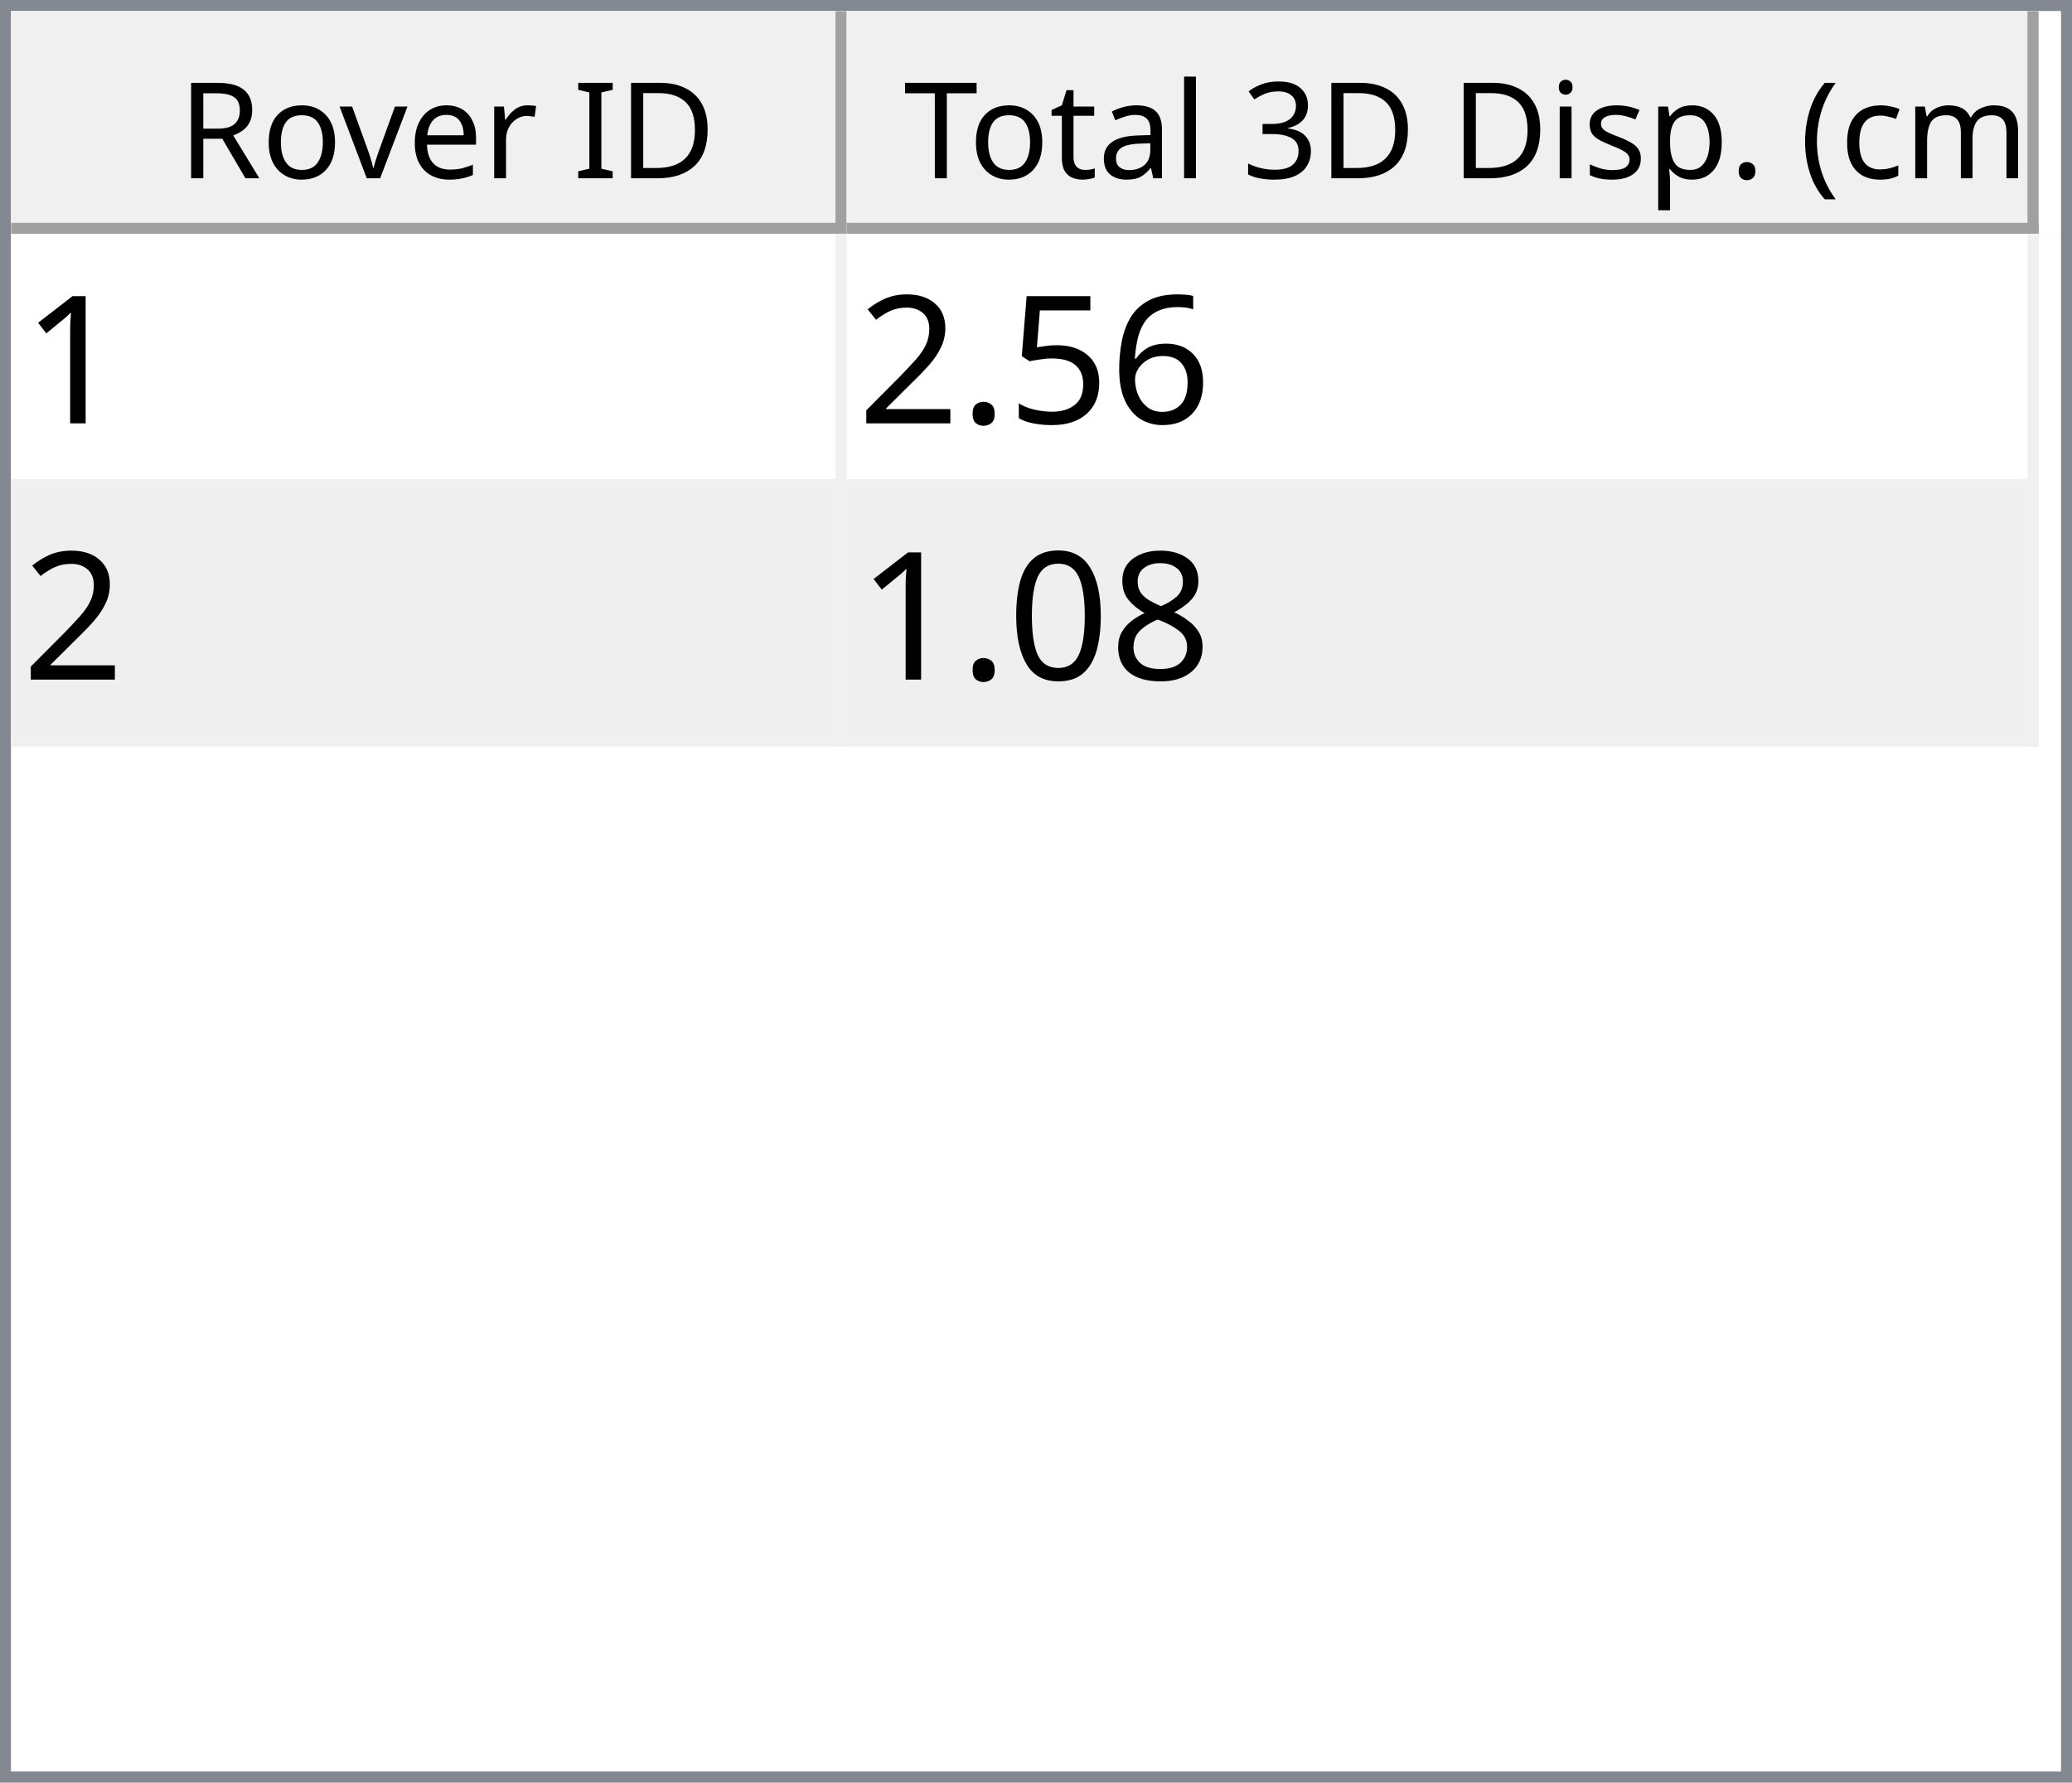
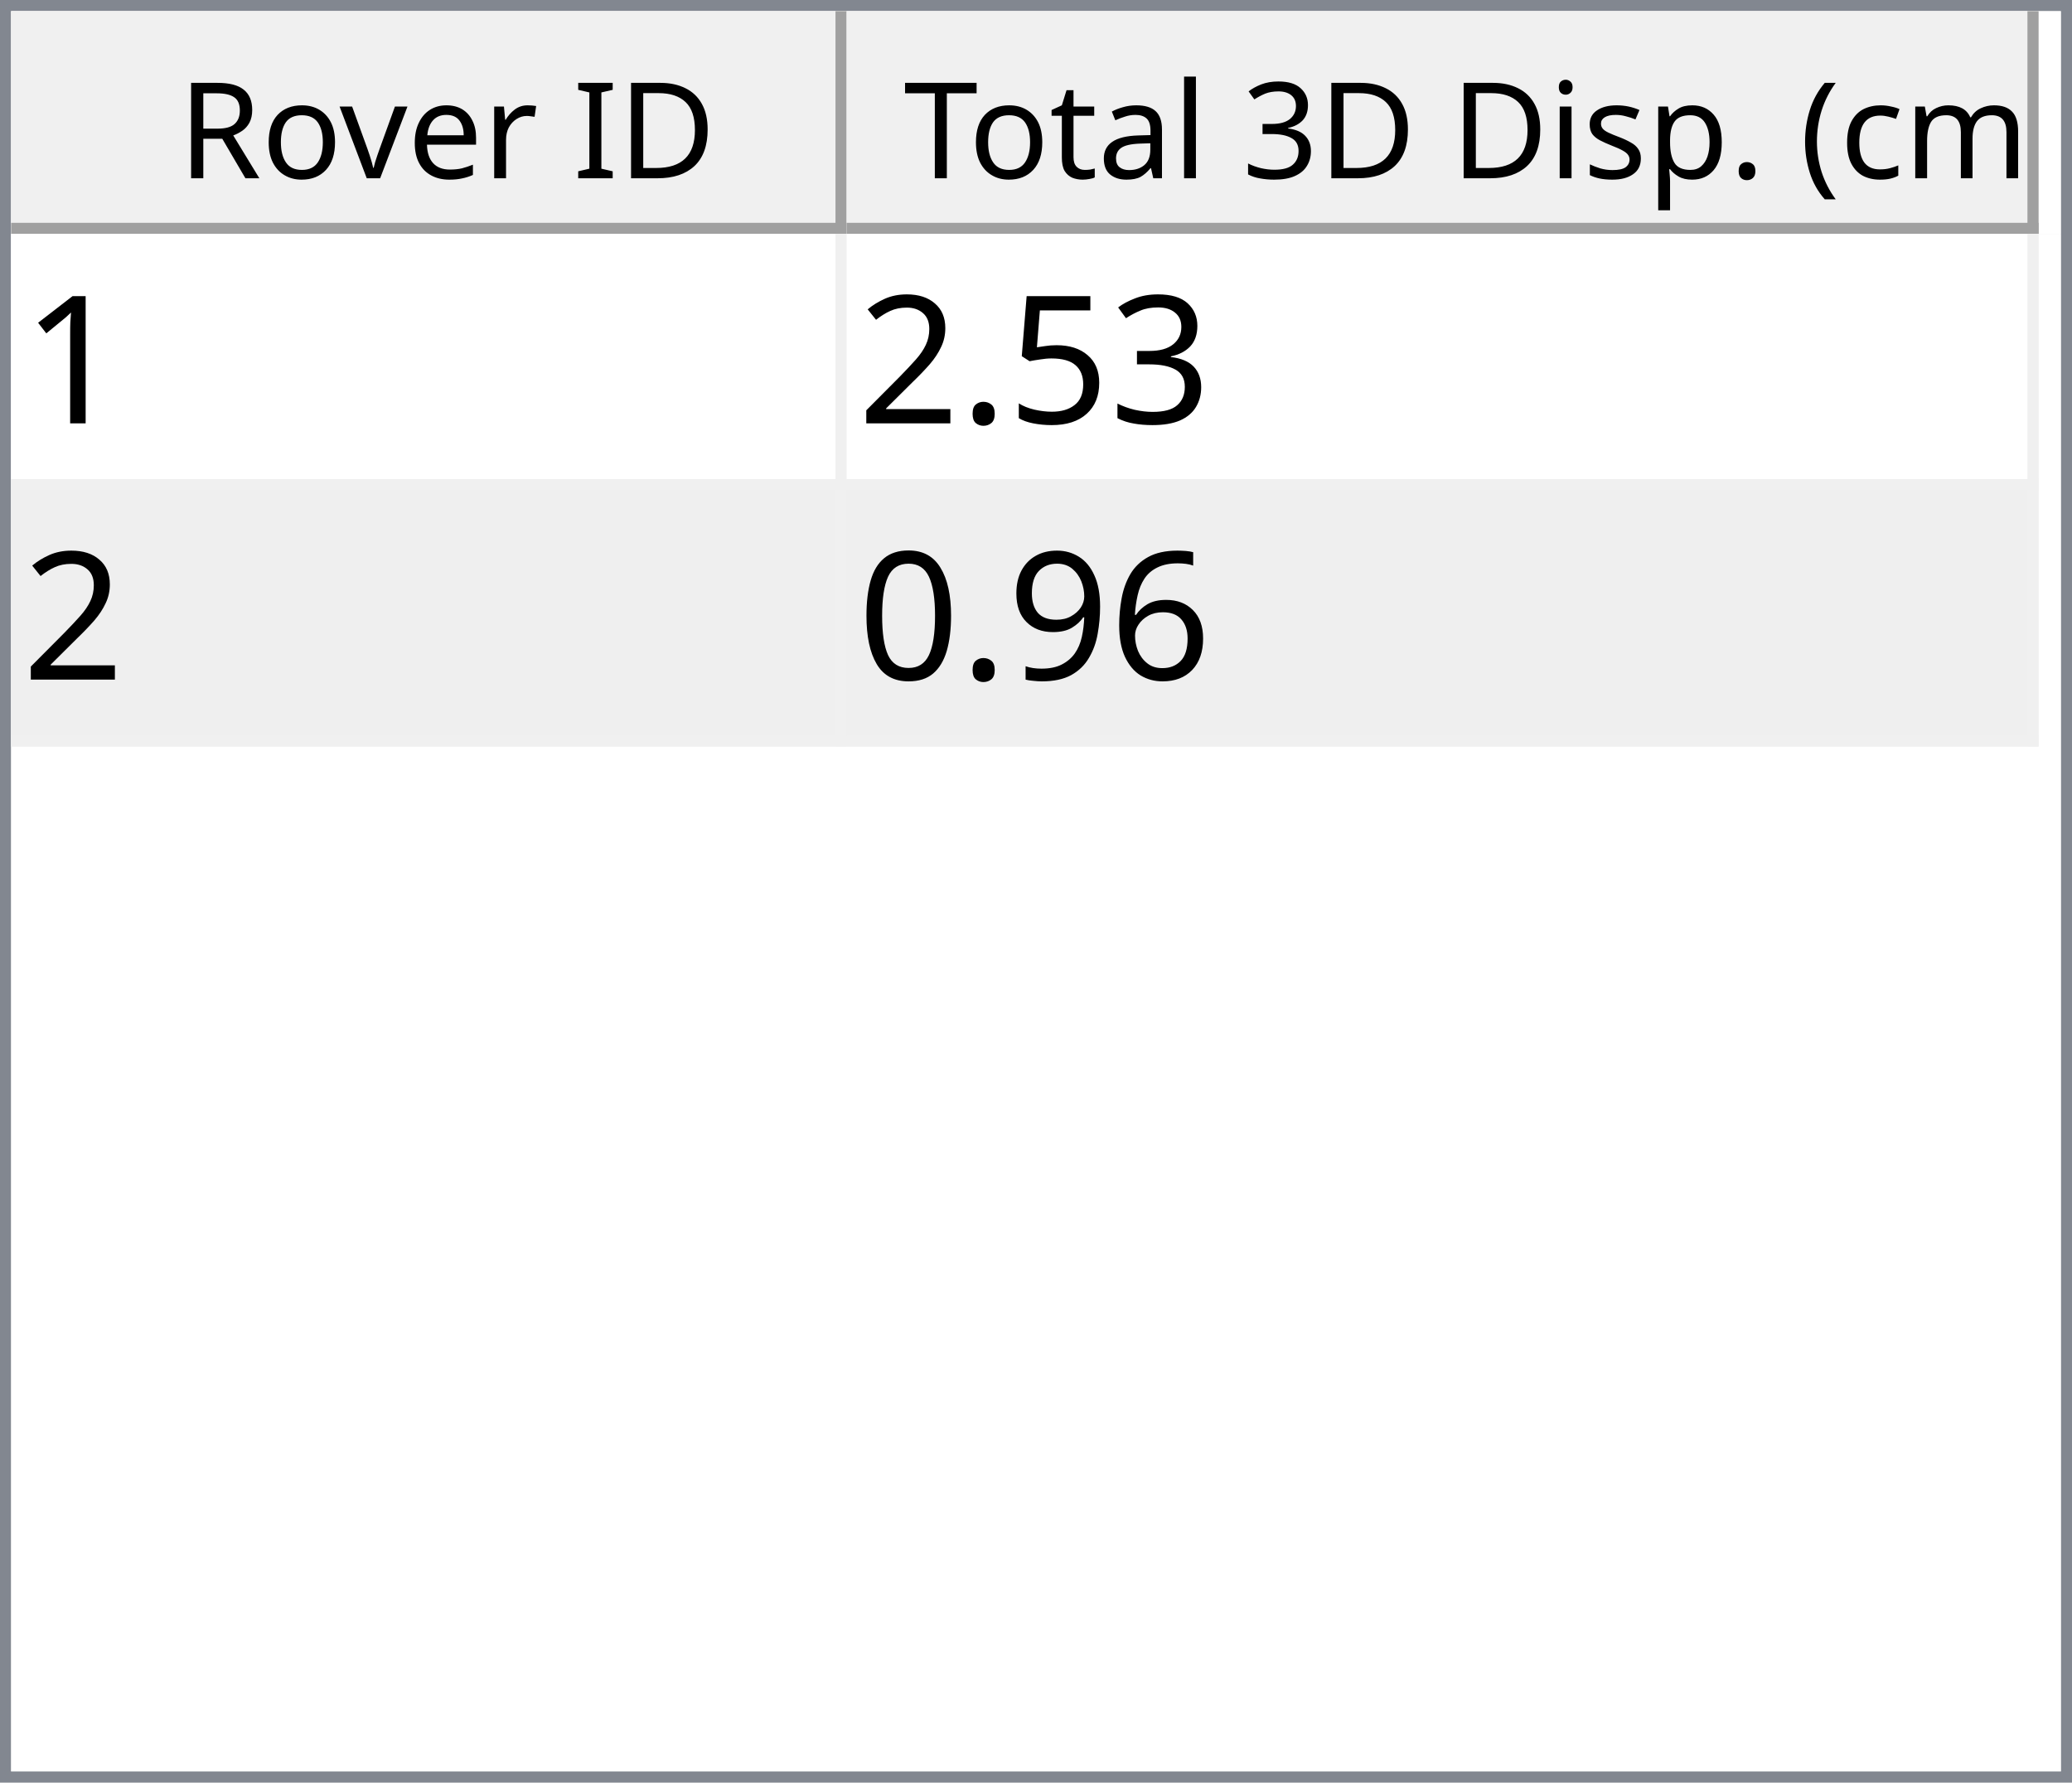
<svg xmlns="http://www.w3.org/2000/svg" style="fill-opacity:1; color-rendering:auto; color-interpolation:auto; text-rendering:auto; stroke:black; stroke-linecap:square; stroke-miterlimit:10; shape-rendering:auto; stroke-opacity:1; fill:black; stroke-dasharray:none; font-weight:normal; stroke-width:1; font-family:'Dialog'; font-style:normal; stroke-linejoin:miter; font-size:12px; stroke-dashoffset:0; image-rendering:auto;" width="186" height="160">
  <defs id="genericDefs" />
  <g>
    <defs id="defs1">
      <clipPath clipPathUnits="userSpaceOnUse" id="clipPath1">
        <path d="M0 0 L186 0 L186 160 L0 160 L0 0 Z" />
      </clipPath>
      <clipPath clipPathUnits="userSpaceOnUse" id="clipPath2">
        <path d="M0 0 L0 160 L186 160 L186 0 Z" />
      </clipPath>
      <clipPath clipPathUnits="userSpaceOnUse" id="clipPath3">
        <path d="M0 0 L0 20 L184 20 L184 0 Z" />
      </clipPath>
      <clipPath clipPathUnits="userSpaceOnUse" id="clipPath4">
        <path d="M0 0 L0 20 L75 20 L75 0 Z" />
      </clipPath>
      <clipPath clipPathUnits="userSpaceOnUse" id="clipPath5">
        <path d="M1 1 L1 19 L74 19 L74 1 Z" />
      </clipPath>
      <clipPath clipPathUnits="userSpaceOnUse" id="clipPath6">
        <path d="M0 0 L0 18 L73 18 L73 0 Z" />
      </clipPath>
      <clipPath clipPathUnits="userSpaceOnUse" id="clipPath7">
        <path d="M-0.5 -0.5 L-0.5 19.5 L74.5 19.5 L74.5 -0.5 Z" />
      </clipPath>
      <clipPath clipPathUnits="userSpaceOnUse" id="clipPath8">
        <path d="M0 0 L0 20 L107 20 L107 0 Z" />
      </clipPath>
      <clipPath clipPathUnits="userSpaceOnUse" id="clipPath9">
        <path d="M1 1 L1 19 L106 19 L106 1 Z" />
      </clipPath>
      <clipPath clipPathUnits="userSpaceOnUse" id="clipPath10">
        <path d="M0 0 L0 18 L105 18 L105 0 Z" />
      </clipPath>
      <clipPath clipPathUnits="userSpaceOnUse" id="clipPath11">
        <path d="M-0.5 -0.5 L-0.5 19.5 L106.5 19.5 L106.5 -0.5 Z" />
      </clipPath>
      <clipPath clipPathUnits="userSpaceOnUse" id="clipPath12">
        <path d="M0 0 L0 138 L184 138 L184 0 Z" />
      </clipPath>
      <clipPath clipPathUnits="userSpaceOnUse" id="clipPath13">
        <path d="M0 0 L0 46 L182 46 L182 0 Z" />
      </clipPath>
      <clipPath clipPathUnits="userSpaceOnUse" id="clipPath14">
        <path d="M-0.5 -0.5 L-0.5 45.5 L181.5 45.5 L181.5 -0.5 Z" />
      </clipPath>
      <clipPath clipPathUnits="userSpaceOnUse" id="clipPath15">
        <path d="M0 0 L0 22 L74 22 L74 0 Z" />
      </clipPath>
      <clipPath clipPathUnits="userSpaceOnUse" id="clipPath16">
        <path d="M0 0 L0 22 L106 22 L106 0 Z" />
      </clipPath>
      <font horiz-adv-x="64.551" id="font1">
        <font-face ascent="107.91" descent="25.098" units-per-em="100" style="font-style:normal; font-family:Segoe UI; font-weight:normal;" />
        <missing-glyph horiz-adv-x="64.551" d="M8.109 0 L8.109 68.266 L56.453 68.266 L56.453 0 L8.109 0 ZM15.328 7.234 L49.219 7.234 L49.219 61.031 L15.328 61.031 L15.328 7.234 Z" />
        <glyph unicode="D" horiz-adv-x="70.117" d="M9.188 0 L9.188 70.016 L28.516 70.016 Q65.531 70.016 65.531 35.891 Q65.531 19.672 55.25 9.836 Q44.969 0 27.734 0 L9.188 0 ZM17.391 62.594 L17.391 7.422 L27.828 7.422 Q41.609 7.422 49.273 14.797 Q56.938 22.172 56.938 35.688 Q56.938 62.594 28.328 62.594 L17.391 62.594 Z" />
        <glyph unicode="I" horiz-adv-x="26.611" d="M17.391 0 L9.188 0 L9.188 70.016 L17.391 70.016 L17.391 0 Z" />
        <glyph unicode=" " horiz-adv-x="27.393" d="" />
        <glyph unicode="r" horiz-adv-x="34.766" d="M34.188 41.891 Q32.078 43.5 28.125 43.5 Q23 43.5 19.555 38.672 Q16.109 33.844 16.109 25.484 L16.109 0 L8.109 0 L8.109 50 L16.109 50 L16.109 39.703 L16.312 39.703 Q18.016 44.969 21.531 47.922 Q25.047 50.875 29.391 50.875 Q32.516 50.875 34.188 50.203 L34.188 41.891 Z" />
        <glyph unicode="e" horiz-adv-x="52.295" d="M48.297 23 L12.984 23 Q13.188 14.656 17.484 10.109 Q21.781 5.562 29.297 5.562 Q37.75 5.562 44.828 11.141 L44.828 3.609 Q38.234 -1.172 27.391 -1.172 Q16.797 -1.172 10.742 5.641 Q4.688 12.453 4.688 24.812 Q4.688 36.469 11.305 43.82 Q17.922 51.172 27.734 51.172 Q37.547 51.172 42.922 44.828 Q48.297 38.484 48.297 27.203 L48.297 23 ZM40.094 29.781 Q40.047 36.719 36.75 40.578 Q33.453 44.438 27.594 44.438 Q21.922 44.438 17.969 40.383 Q14.016 36.328 13.094 29.781 L40.094 29.781 Z" />
        <glyph unicode="v" horiz-adv-x="47.9" d="M47.406 50 L27.484 0 L19.625 0 L0.688 50 L9.469 50 L22.172 13.672 Q23.578 9.672 23.922 6.688 L24.125 6.688 Q24.609 10.453 25.688 13.484 L38.969 50 L47.406 50 Z" />
        <glyph unicode="o" horiz-adv-x="58.594" d="M29 -1.172 Q17.922 -1.172 11.305 5.836 Q4.688 12.844 4.688 24.422 Q4.688 37.016 11.57 44.094 Q18.453 51.172 30.172 51.172 Q41.359 51.172 47.633 44.289 Q53.906 37.406 53.906 25.203 Q53.906 13.234 47.141 6.031 Q40.375 -1.172 29 -1.172 ZM29.594 44.438 Q21.875 44.438 17.383 39.188 Q12.891 33.938 12.891 24.703 Q12.891 15.828 17.43 10.695 Q21.969 5.562 29.594 5.562 Q37.359 5.562 41.531 10.594 Q45.703 15.625 45.703 24.906 Q45.703 34.281 41.531 39.359 Q37.359 44.438 29.594 44.438 Z" />
        <glyph unicode="R" horiz-adv-x="59.814" d="M59.375 0 L49.609 0 L37.891 19.625 Q36.281 22.359 34.766 24.289 Q33.25 26.219 31.664 27.438 Q30.078 28.656 28.25 29.219 Q26.422 29.781 24.125 29.781 L17.391 29.781 L17.391 0 L9.188 0 L9.188 70.016 L30.078 70.016 Q34.672 70.016 38.555 68.867 Q42.438 67.719 45.289 65.375 Q48.141 63.031 49.758 59.547 Q51.375 56.062 51.375 51.375 Q51.375 47.703 50.273 44.656 Q49.172 41.609 47.148 39.211 Q45.125 36.812 42.266 35.133 Q39.406 33.453 35.844 32.516 L35.844 32.328 Q37.594 31.547 38.891 30.547 Q40.188 29.547 41.359 28.18 Q42.531 26.812 43.68 25.078 Q44.828 23.344 46.234 21.047 L59.375 0 ZM17.391 62.594 L17.391 37.203 L28.516 37.203 Q31.594 37.203 34.203 38.133 Q36.812 39.062 38.719 40.797 Q40.625 42.531 41.703 45.047 Q42.781 47.562 42.781 50.688 Q42.781 56.297 39.141 59.445 Q35.5 62.594 28.609 62.594 L17.391 62.594 Z" />
        <glyph unicode=")" horiz-adv-x="30.176" d="M8.297 -15.922 L1.172 -15.922 Q16.406 2.344 16.406 26.812 Q16.406 51.469 1.078 70.016 L8.297 70.016 Q23.531 52.156 23.531 26.703 Q23.531 1.375 8.297 -15.922 Z" />
        <glyph unicode="m" horiz-adv-x="86.133" d="M79.109 0 L71.094 0 L71.094 28.719 Q71.094 37.016 68.531 40.727 Q65.969 44.438 59.906 44.438 Q54.781 44.438 51.195 39.75 Q47.609 35.062 47.609 28.516 L47.609 0 L39.594 0 L39.594 29.688 Q39.594 44.438 28.219 44.438 Q22.953 44.438 19.531 40.016 Q16.109 35.594 16.109 28.516 L16.109 0 L8.109 0 L8.109 50 L16.109 50 L16.109 42.094 L16.312 42.094 Q21.625 51.172 31.844 51.172 Q36.969 51.172 40.773 48.312 Q44.578 45.453 46 40.828 Q51.562 51.172 62.594 51.172 Q79.109 51.172 79.109 30.812 L79.109 0 Z" />
        <glyph unicode="c" horiz-adv-x="46.191" d="M42.188 2.297 Q36.422 -1.172 28.516 -1.172 Q17.828 -1.172 11.258 5.789 Q4.688 12.75 4.688 23.828 Q4.688 36.188 11.766 43.68 Q18.844 51.172 30.672 51.172 Q37.25 51.172 42.281 48.734 L42.281 40.531 Q36.719 44.438 30.375 44.438 Q22.703 44.438 17.797 38.945 Q12.891 33.453 12.891 24.516 Q12.891 15.719 17.508 10.641 Q22.125 5.562 29.891 5.562 Q36.422 5.562 42.188 9.906 L42.188 2.297 Z" />
        <glyph unicode="(" horiz-adv-x="30.176" d="M29.109 -15.922 L21.969 -15.922 Q6.844 1.375 6.844 26.703 Q6.844 52.156 21.969 70.016 L29.203 70.016 Q13.875 51.469 13.875 26.812 Q13.875 2.344 29.109 -15.922 Z" />
        <glyph unicode="." horiz-adv-x="21.68" d="M10.891 -1.078 Q8.641 -1.078 7.055 0.539 Q5.469 2.156 5.469 4.391 Q5.469 6.641 7.055 8.273 Q8.641 9.906 10.891 9.906 Q13.188 9.906 14.797 8.273 Q16.406 6.641 16.406 4.391 Q16.406 2.156 14.797 0.539 Q13.188 -1.078 10.891 -1.078 Z" />
        <glyph unicode="p" horiz-adv-x="58.789" d="M16.312 7.234 L16.109 7.234 L16.109 -23 L8.109 -23 L8.109 50 L16.109 50 L16.109 41.219 L16.312 41.219 Q22.219 51.172 33.594 51.172 Q43.266 51.172 48.688 44.461 Q54.109 37.75 54.109 26.469 Q54.109 13.922 48 6.375 Q41.891 -1.172 31.297 -1.172 Q21.578 -1.172 16.312 7.234 ZM16.109 27.391 L16.109 20.406 Q16.109 14.203 20.141 9.883 Q24.172 5.562 30.375 5.562 Q37.641 5.562 41.773 11.133 Q45.906 16.703 45.906 26.609 Q45.906 34.969 42.047 39.703 Q38.188 44.438 31.594 44.438 Q24.609 44.438 20.359 39.578 Q16.109 34.719 16.109 27.391 Z" />
        <glyph unicode="s" horiz-adv-x="42.432" d="M5.078 1.812 L5.078 10.406 Q11.625 5.562 19.484 5.562 Q30.031 5.562 30.031 12.594 Q30.031 14.594 29.125 15.992 Q28.219 17.391 26.68 18.461 Q25.141 19.531 23.07 20.383 Q21 21.234 18.609 22.172 Q15.281 23.484 12.766 24.828 Q10.25 26.172 8.57 27.859 Q6.891 29.547 6.031 31.695 Q5.172 33.844 5.172 36.719 Q5.172 40.234 6.789 42.945 Q8.406 45.656 11.086 47.484 Q13.766 49.312 17.211 50.242 Q20.656 51.172 24.312 51.172 Q30.812 51.172 35.938 48.922 L35.938 40.828 Q30.422 44.438 23.25 44.438 Q21 44.438 19.195 43.922 Q17.391 43.406 16.094 42.477 Q14.797 41.547 14.086 40.258 Q13.375 38.969 13.375 37.406 Q13.375 35.453 14.086 34.133 Q14.797 32.812 16.164 31.789 Q17.531 30.766 19.484 29.938 Q21.438 29.109 23.922 28.125 Q27.25 26.859 29.883 25.516 Q32.516 24.172 34.375 22.484 Q36.234 20.797 37.234 18.602 Q38.234 16.406 38.234 13.375 Q38.234 9.672 36.602 6.938 Q34.969 4.203 32.234 2.398 Q29.5 0.594 25.93 -0.289 Q22.359 -1.172 18.453 -1.172 Q10.75 -1.172 5.078 1.812 Z" />
        <glyph unicode="i" horiz-adv-x="24.219" d="M12.203 62.703 Q10.062 62.703 8.547 64.164 Q7.031 65.625 7.031 67.875 Q7.031 70.125 8.547 71.609 Q10.062 73.094 12.203 73.094 Q14.406 73.094 15.945 71.609 Q17.484 70.125 17.484 67.875 Q17.484 65.719 15.945 64.211 Q14.406 62.703 12.203 62.703 ZM16.109 0 L8.109 0 L8.109 50 L16.109 50 L16.109 0 Z" />
        <glyph unicode="3" horiz-adv-x="53.906" d="M46.531 19.828 Q46.531 15.094 44.75 11.211 Q42.969 7.328 39.719 4.57 Q36.469 1.812 31.93 0.297 Q27.391 -1.219 21.922 -1.219 Q11.922 -1.219 6 2.594 L6 11.188 Q13.094 5.609 22.219 5.609 Q25.875 5.609 28.828 6.539 Q31.781 7.469 33.906 9.227 Q36.031 10.984 37.18 13.477 Q38.328 15.969 38.328 19.094 Q38.328 32.812 18.797 32.812 L12.984 32.812 L12.984 39.594 L18.5 39.594 Q35.797 39.594 35.797 52.484 Q35.797 64.406 22.609 64.406 Q15.188 64.406 8.688 59.422 L8.688 67.188 Q15.375 71.188 24.609 71.188 Q29 71.188 32.57 69.969 Q36.141 68.75 38.68 66.555 Q41.219 64.359 42.609 61.281 Q44 58.203 44 54.5 Q44 40.672 30.031 36.719 L30.031 36.531 Q33.594 36.141 36.625 34.797 Q39.656 33.453 41.852 31.305 Q44.047 29.156 45.289 26.25 Q46.531 23.344 46.531 19.828 Z" />
        <glyph unicode="l" horiz-adv-x="24.219" d="M16.109 0 L8.109 0 L8.109 74.031 L16.109 74.031 L16.109 0 Z" />
        <glyph unicode="a" horiz-adv-x="50.879" d="M43.891 0 L35.891 0 L35.891 7.812 L35.688 7.812 Q30.469 -1.172 20.312 -1.172 Q12.844 -1.172 8.617 2.781 Q4.391 6.734 4.391 13.281 Q4.391 27.297 20.906 29.594 L35.891 31.688 Q35.891 44.438 25.594 44.438 Q16.547 44.438 9.281 38.281 L9.281 46.484 Q16.656 51.172 26.266 51.172 Q43.891 51.172 43.891 32.516 L43.891 0 ZM35.891 25.297 L23.828 23.641 Q18.266 22.859 15.43 20.875 Q12.594 18.891 12.594 13.875 Q12.594 10.203 15.211 7.883 Q17.828 5.562 22.172 5.562 Q28.125 5.562 32.008 9.742 Q35.891 13.922 35.891 20.312 L35.891 25.297 Z" />
        <glyph unicode="t" horiz-adv-x="33.887" d="M31.297 0.484 Q28.469 -1.078 23.828 -1.078 Q10.688 -1.078 10.688 13.578 L10.688 43.172 L2.094 43.172 L2.094 50 L10.688 50 L10.688 62.203 L18.703 64.797 L18.703 50 L31.297 50 L31.297 43.172 L18.703 43.172 L18.703 14.984 Q18.703 9.969 20.414 7.82 Q22.125 5.672 26.078 5.672 Q29.109 5.672 31.297 7.328 L31.297 0.484 Z" />
        <glyph unicode="T" horiz-adv-x="52.393" d="M50.594 62.594 L30.375 62.594 L30.375 0 L22.172 0 L22.172 62.594 L2 62.594 L2 70.016 L50.594 70.016 L50.594 62.594 Z" />
      </font>
      <font horiz-adv-x="75.0" id="font2">
        <font-face ascent="100.537" descent="21.973" units-per-em="100" style="font-style:normal; font-family:sans-serif; font-weight:normal;" />
        <missing-glyph horiz-adv-x="75.0" d="M12.5 0 L12.5 62.5 L62.5 62.5 L62.5 0 L12.5 0 ZM14.062 1.562 L60.938 1.562 L60.938 60.938 L14.062 60.938 L14.062 1.562 Z" />
        <glyph unicode="1" horiz-adv-x="55.615" d="M37.25 0 L28.469 0 L28.469 56 Q25.297 52.984 20.141 49.953 Q14.984 46.922 10.891 45.406 L10.891 53.906 Q18.266 57.375 23.781 62.305 Q29.297 67.234 31.594 71.875 L37.25 71.875 L37.25 0 Z" />
-         <glyph unicode="6" horiz-adv-x="55.615" d="M49.75 54.047 L41.016 53.375 Q39.844 58.547 37.703 60.891 Q34.125 64.656 28.906 64.656 Q24.703 64.656 21.531 62.312 Q17.391 59.281 14.992 53.469 Q12.594 47.656 12.5 36.922 Q15.672 41.75 20.266 44.094 Q24.859 46.438 29.891 46.438 Q38.672 46.438 44.852 39.969 Q51.031 33.5 51.031 23.25 Q51.031 16.5 48.125 10.719 Q45.219 4.938 40.141 1.859 Q35.062 -1.219 28.609 -1.219 Q17.625 -1.219 10.695 6.859 Q3.766 14.938 3.766 33.5 Q3.766 54.25 11.422 63.672 Q18.109 71.875 29.438 71.875 Q37.891 71.875 43.289 67.141 Q48.688 62.406 49.75 54.047 ZM13.875 23.188 Q13.875 18.656 15.797 14.508 Q17.719 10.359 21.188 8.18 Q24.656 6 28.469 6 Q34.031 6 38.039 10.492 Q42.047 14.984 42.047 22.703 Q42.047 30.125 38.086 34.398 Q34.125 38.672 28.125 38.672 Q22.172 38.672 18.023 34.398 Q13.875 30.125 13.875 23.188 Z" />
+         <glyph unicode="3" horiz-adv-x="55.615" d="M4.203 18.891 L12.984 20.062 Q14.5 12.594 18.141 9.297 Q21.781 6 27 6 Q33.203 6 37.477 10.297 Q41.75 14.594 41.75 20.953 Q41.75 27 37.797 30.93 Q33.844 34.859 27.734 34.859 Q25.25 34.859 21.531 33.891 L22.516 41.609 Q23.391 41.5 23.922 41.5 Q29.547 41.5 34.039 44.43 Q38.531 47.359 38.531 53.469 Q38.531 58.297 35.258 61.477 Q31.984 64.656 26.812 64.656 Q21.688 64.656 18.266 61.43 Q14.844 58.203 13.875 51.766 L5.078 53.328 Q6.688 62.156 12.398 67.016 Q18.109 71.875 26.609 71.875 Q32.469 71.875 37.398 69.359 Q42.328 66.844 44.945 62.5 Q47.562 58.156 47.562 53.266 Q47.562 48.641 45.07 44.828 Q42.578 41.016 37.703 38.766 Q44.047 37.312 47.562 32.695 Q51.078 28.078 51.078 21.141 Q51.078 11.766 44.242 5.25 Q37.406 -1.266 26.953 -1.266 Q17.531 -1.266 11.305 4.352 Q5.078 9.969 4.203 18.891 Z" />
        <glyph unicode="5" horiz-adv-x="55.615" d="M4.156 18.75 L13.375 19.531 Q14.406 12.797 18.141 9.398 Q21.875 6 27.156 6 Q33.5 6 37.891 10.789 Q42.281 15.578 42.281 23.484 Q42.281 31 38.062 35.352 Q33.844 39.703 27 39.703 Q22.75 39.703 19.336 37.773 Q15.922 35.844 13.969 32.766 L5.719 33.844 L12.641 70.609 L48.25 70.609 L48.25 62.203 L19.672 62.203 L15.828 42.969 Q22.266 47.469 29.344 47.469 Q38.719 47.469 45.164 40.969 Q51.609 34.469 51.609 24.266 Q51.609 14.547 45.953 7.469 Q39.062 -1.219 27.156 -1.219 Q17.391 -1.219 11.211 4.25 Q5.031 9.719 4.156 18.75 Z" />
        <glyph unicode="." horiz-adv-x="27.783" d="M9.078 0 L9.078 10.016 L19.094 10.016 L19.094 0 L9.078 0 Z" />
        <glyph unicode="2" horiz-adv-x="55.615" d="M50.344 8.453 L50.344 0 L3.031 0 Q2.938 3.172 4.047 6.109 Q5.859 10.938 9.836 15.625 Q13.812 20.312 21.344 26.469 Q33.016 36.031 37.117 41.625 Q41.219 47.219 41.219 52.203 Q41.219 57.422 37.477 61.008 Q33.734 64.594 27.734 64.594 Q21.391 64.594 17.578 60.789 Q13.766 56.984 13.719 50.25 L4.688 51.172 Q5.609 61.281 11.664 66.578 Q17.719 71.875 27.938 71.875 Q38.234 71.875 44.242 66.164 Q50.25 60.453 50.25 52 Q50.25 47.703 48.492 43.555 Q46.734 39.406 42.656 34.812 Q38.578 30.219 29.109 22.219 Q21.188 15.578 18.945 13.211 Q16.703 10.844 15.234 8.453 L50.344 8.453 Z" />
-         <glyph unicode="8" horiz-adv-x="55.615" d="M17.672 38.812 Q12.203 40.828 9.57 44.539 Q6.938 48.25 6.938 53.422 Q6.938 61.234 12.555 66.555 Q18.172 71.875 27.484 71.875 Q36.859 71.875 42.578 66.43 Q48.297 60.984 48.297 53.172 Q48.297 48.188 45.68 44.508 Q43.062 40.828 37.75 38.812 Q44.344 36.672 47.781 31.883 Q51.219 27.094 51.219 20.453 Q51.219 11.281 44.727 5.031 Q38.234 -1.219 27.641 -1.219 Q17.047 -1.219 10.547 5.055 Q4.047 11.328 4.047 20.703 Q4.047 27.688 7.594 32.398 Q11.141 37.109 17.672 38.812 ZM15.922 53.719 Q15.922 48.641 19.195 45.414 Q22.469 42.188 27.688 42.188 Q32.766 42.188 36.016 45.383 Q39.266 48.578 39.266 53.219 Q39.266 58.062 35.914 61.359 Q32.562 64.656 27.594 64.656 Q22.562 64.656 19.242 61.43 Q15.922 58.203 15.922 53.719 ZM13.094 20.656 Q13.094 16.891 14.875 13.375 Q16.656 9.859 20.172 7.93 Q23.688 6 27.734 6 Q34.031 6 38.133 10.055 Q42.234 14.109 42.234 20.359 Q42.234 26.703 38.016 30.859 Q33.797 35.016 27.438 35.016 Q21.234 35.016 17.164 30.914 Q13.094 26.812 13.094 20.656 Z" />
+         <glyph unicode="6" horiz-adv-x="55.615" d="M49.75 54.047 L41.016 53.375 Q39.844 58.547 37.703 60.891 Q34.125 64.656 28.906 64.656 Q24.703 64.656 21.531 62.312 Q17.391 59.281 14.992 53.469 Q12.594 47.656 12.5 36.922 Q15.672 41.75 20.266 44.094 Q24.859 46.438 29.891 46.438 Q38.672 46.438 44.852 39.969 Q51.031 33.5 51.031 23.25 Q51.031 16.5 48.125 10.719 Q45.219 4.938 40.141 1.859 Q35.062 -1.219 28.609 -1.219 Q17.625 -1.219 10.695 6.859 Q3.766 14.938 3.766 33.5 Q3.766 54.25 11.422 63.672 Q18.109 71.875 29.438 71.875 Q37.891 71.875 43.289 67.141 Q48.688 62.406 49.75 54.047 ZM13.875 23.188 Q13.875 18.656 15.797 14.508 Q17.719 10.359 21.188 8.18 Q24.656 6 28.469 6 Q34.031 6 38.039 10.492 Q42.047 14.984 42.047 22.703 Q42.047 30.125 38.086 34.398 Q34.125 38.672 28.125 38.672 Q22.172 38.672 18.023 34.398 Q13.875 30.125 13.875 23.188 Z" />
+         <glyph unicode="9" horiz-adv-x="55.615" d="M5.469 16.547 L13.922 17.328 Q14.984 11.375 18.016 8.688 Q21.047 6 25.781 6 Q29.828 6 32.883 7.859 Q35.938 9.719 37.891 12.82 Q39.844 15.922 41.164 21.195 Q42.484 26.469 42.484 31.938 Q42.484 32.516 42.438 33.688 Q39.797 29.5 35.234 26.883 Q30.672 24.266 25.344 24.266 Q16.453 24.266 10.305 30.711 Q4.156 37.156 4.156 47.703 Q4.156 58.594 10.578 65.234 Q17 71.875 26.656 71.875 Q33.641 71.875 39.43 68.117 Q45.219 64.359 48.219 57.398 Q51.219 50.438 51.219 37.25 Q51.219 23.531 48.242 15.406 Q45.266 7.281 39.383 3.031 Q33.5 -1.219 25.594 -1.219 Q17.188 -1.219 11.867 3.445 Q6.547 8.109 5.469 16.547 ZM41.453 48.141 Q41.453 55.719 37.43 60.156 Q33.406 64.594 27.734 64.594 Q21.875 64.594 17.531 59.812 Q13.188 55.031 13.188 47.406 Q13.188 40.578 17.312 36.305 Q21.438 32.031 27.484 32.031 Q33.594 32.031 37.523 36.305 Q41.453 40.578 41.453 48.141 Z" />
        <glyph unicode="0" horiz-adv-x="55.615" d="M4.156 35.297 Q4.156 48 6.766 55.742 Q9.375 63.484 14.523 67.68 Q19.672 71.875 27.484 71.875 Q33.25 71.875 37.594 69.555 Q41.938 67.234 44.773 62.867 Q47.609 58.5 49.219 52.227 Q50.828 45.953 50.828 35.297 Q50.828 22.703 48.242 14.969 Q45.656 7.234 40.508 3.008 Q35.359 -1.219 27.484 -1.219 Q17.141 -1.219 11.234 6.203 Q4.156 15.141 4.156 35.297 ZM13.188 35.297 Q13.188 17.672 17.312 11.836 Q21.438 6 27.484 6 Q33.547 6 37.672 11.859 Q41.797 17.719 41.797 35.297 Q41.797 52.984 37.672 58.789 Q33.547 64.594 27.391 64.594 Q21.344 64.594 17.719 59.469 Q13.188 52.938 13.188 35.297 Z" />
      </font>
    </defs>
    <g style="fill:white; stroke:white;">
      <rect x="0" y="0" width="186" style="clip-path:url(#clipPath1); stroke:none;" height="160" />
    </g>
    <g style="fill:white; text-rendering:optimizeSpeed; color-rendering:optimizeSpeed; image-rendering:optimizeSpeed; shape-rendering:crispEdges; stroke:white; color-interpolation:sRGB;">
      <rect x="0" width="186" height="160" y="0" style="stroke:none;" />
      <path style="stroke:none;" d="M0 160 L186 160 L186 0 L0 0 Z" />
    </g>
    <g style="fill:rgb(240,240,240); font-family:'Segoe UI'; stroke:rgb(240,240,240);">
      <rect x="0" y="0" width="186" style="clip-path:url(#clipPath2); stroke:none;" height="160" />
    </g>
    <g style="fill:rgb(130,135,144); font-family:'Segoe UI'; stroke:rgb(130,135,144);">
      <path d="M0 0 L186 0 L186 160 L0 160 L0 0 ZM1 1 L185 1 L185 159 L1 159 L1 1 Z" style="fill-rule:evenodd; clip-path:url(#clipPath2); stroke:none;" />
    </g>
    <g style="fill:white; font-family:'Segoe UI'; stroke:white;" transform="translate(1,1)">
      <rect x="0" y="0" width="184" style="clip-path:url(#clipPath3); stroke:none;" height="20" />
    </g>
    <g style="fill:rgb(240,240,240); font-family:'Segoe UI'; stroke:rgb(240,240,240);" transform="translate(1,1)">
      <rect x="0" y="0" width="75" style="clip-path:url(#clipPath4); stroke:none;" height="20" />
    </g>
    <g style="font-family:'Segoe UI';" transform="translate(2,2)">
      <text x="14" xml:space="preserve" y="14" style="clip-path:url(#clipPath6); stroke:none;">Rover ID</text>
    </g>
    <g style="fill:rgb(160,160,160); font-family:'Segoe UI'; stroke:rgb(160,160,160); stroke-linejoin:bevel;" transform="translate(1.5,1.5)">
      <line x1="74" x2="74" y1="0" style="fill:none; clip-path:url(#clipPath7);" y2="19" />
    </g>
    <g style="fill:rgb(160,160,160); font-family:'Segoe UI'; stroke:rgb(160,160,160); stroke-linejoin:bevel;" transform="matrix(1,0,0,1,1,1) translate(0.5,0.5)">
      <line x1="0" x2="74" y1="19" style="fill:none; clip-path:url(#clipPath7);" y2="19" />
    </g>
    <g style="fill:rgb(240,240,240); font-family:'Segoe UI'; stroke:rgb(240,240,240);" transform="translate(76,1)">
      <rect x="0" y="0" width="107" style="clip-path:url(#clipPath8); stroke:none;" height="20" />
    </g>
    <g style="font-family:'Segoe UI';" transform="translate(77,2)">
      <text x="1" xml:space="preserve" y="14" style="clip-path:url(#clipPath10); stroke:none;"> Total 3D Disp. (cm)</text>
    </g>
    <g style="fill:rgb(160,160,160); font-family:'Segoe UI'; stroke:rgb(160,160,160); stroke-linejoin:bevel;" transform="translate(76.5,1.5)">
      <line x1="106" x2="106" y1="0" style="fill:none; clip-path:url(#clipPath11);" y2="19" />
    </g>
    <g style="fill:rgb(160,160,160); font-family:'Segoe UI'; stroke:rgb(160,160,160); stroke-linejoin:bevel;" transform="matrix(1,0,0,1,76,1) translate(0.5,0.5)">
      <line x1="0" x2="106" y1="19" style="fill:none; clip-path:url(#clipPath11);" y2="19" />
    </g>
    <g style="fill:white; font-family:'Segoe UI'; stroke:white;" transform="translate(1,21)">
      <rect x="0" y="0" width="184" style="clip-path:url(#clipPath12); stroke:none;" height="138" />
    </g>
    <g style="fill:rgb(240,240,240); font-size:16px; font-family:sans-serif; stroke:rgb(240,240,240);" transform="translate(1,21)">
      <rect x="0" y="0" width="182" style="clip-path:url(#clipPath13); stroke:none;" height="46" />
      <line transform="translate(0.5,0.5)" x1="0" x2="181" y1="22" style="clip-path:url(#clipPath14); fill:none; stroke-linejoin:bevel;" y2="22" />
    </g>
    <g transform="matrix(1,0,0,1,1,21) translate(0.5,0.5)" style="fill:rgb(240,240,240); font-size:16px; font-family:sans-serif; stroke:rgb(240,240,240); stroke-linejoin:bevel;">
      <line x1="0" x2="181" y1="45" style="fill:none; clip-path:url(#clipPath14);" y2="45" />
    </g>
    <g transform="matrix(1,0,0,1,1,21) translate(0.5,0.5)" style="fill:rgb(240,240,240); font-size:16px; font-family:sans-serif; stroke:rgb(240,240,240); stroke-linejoin:bevel;">
      <line x1="74" x2="74" y1="0" style="fill:none; clip-path:url(#clipPath14);" y2="45" />
    </g>
    <g transform="matrix(1,0,0,1,1,21) translate(0.5,0.5)" style="fill:rgb(240,240,240); font-size:16px; font-family:sans-serif; stroke:rgb(240,240,240); stroke-linejoin:bevel;">
      <line x1="181" x2="181" y1="0" style="fill:none; clip-path:url(#clipPath14);" y2="45" />
    </g>
    <g style="fill:white; font-size:16px; font-family:sans-serif; stroke:white;" transform="matrix(1,0,0,1,1,21)">
      <rect x="0" y="0" width="74" style="clip-path:url(#clipPath15); stroke:none;" height="22" />
      <text x="1" y="17" style="fill:black; clip-path:url(#clipPath15); stroke:none;" xml:space="preserve">1</text>
    </g>
    <g style="fill:white; font-size:16px; font-family:sans-serif; stroke:white;" transform="matrix(1,0,0,1,1,21) translate(75,0)">
      <rect x="0" y="0" width="106" style="clip-path:url(#clipPath16); stroke:none;" height="22" />
-       <text x="1" y="17" style="fill:black; clip-path:url(#clipPath16); stroke:none;" xml:space="preserve">2.56</text>
+       <text x="1" y="17" style="fill:black; clip-path:url(#clipPath16); stroke:none;" xml:space="preserve">2.53</text>
    </g>
    <g style="fill:rgb(239,239,239); font-size:16px; font-family:sans-serif; stroke:rgb(239,239,239);" transform="matrix(1,0,0,1,1,21) translate(0,23)">
      <rect x="0" y="0" width="74" style="clip-path:url(#clipPath15); stroke:none;" height="22" />
      <text x="1" y="17" style="fill:black; clip-path:url(#clipPath15); stroke:none;" xml:space="preserve">2</text>
    </g>
    <g style="fill:rgb(239,239,239); font-size:16px; font-family:sans-serif; stroke:rgb(239,239,239);" transform="matrix(1,0,0,1,1,21) translate(75,23)">
      <rect x="0" y="0" width="106" style="clip-path:url(#clipPath16); stroke:none;" height="22" />
-       <text x="1" y="17" style="fill:black; clip-path:url(#clipPath16); stroke:none;" xml:space="preserve">1.08</text>
+       <text x="1" y="17" style="fill:black; clip-path:url(#clipPath16); stroke:none;" xml:space="preserve">0.96</text>
    </g>
  </g>
</svg>
